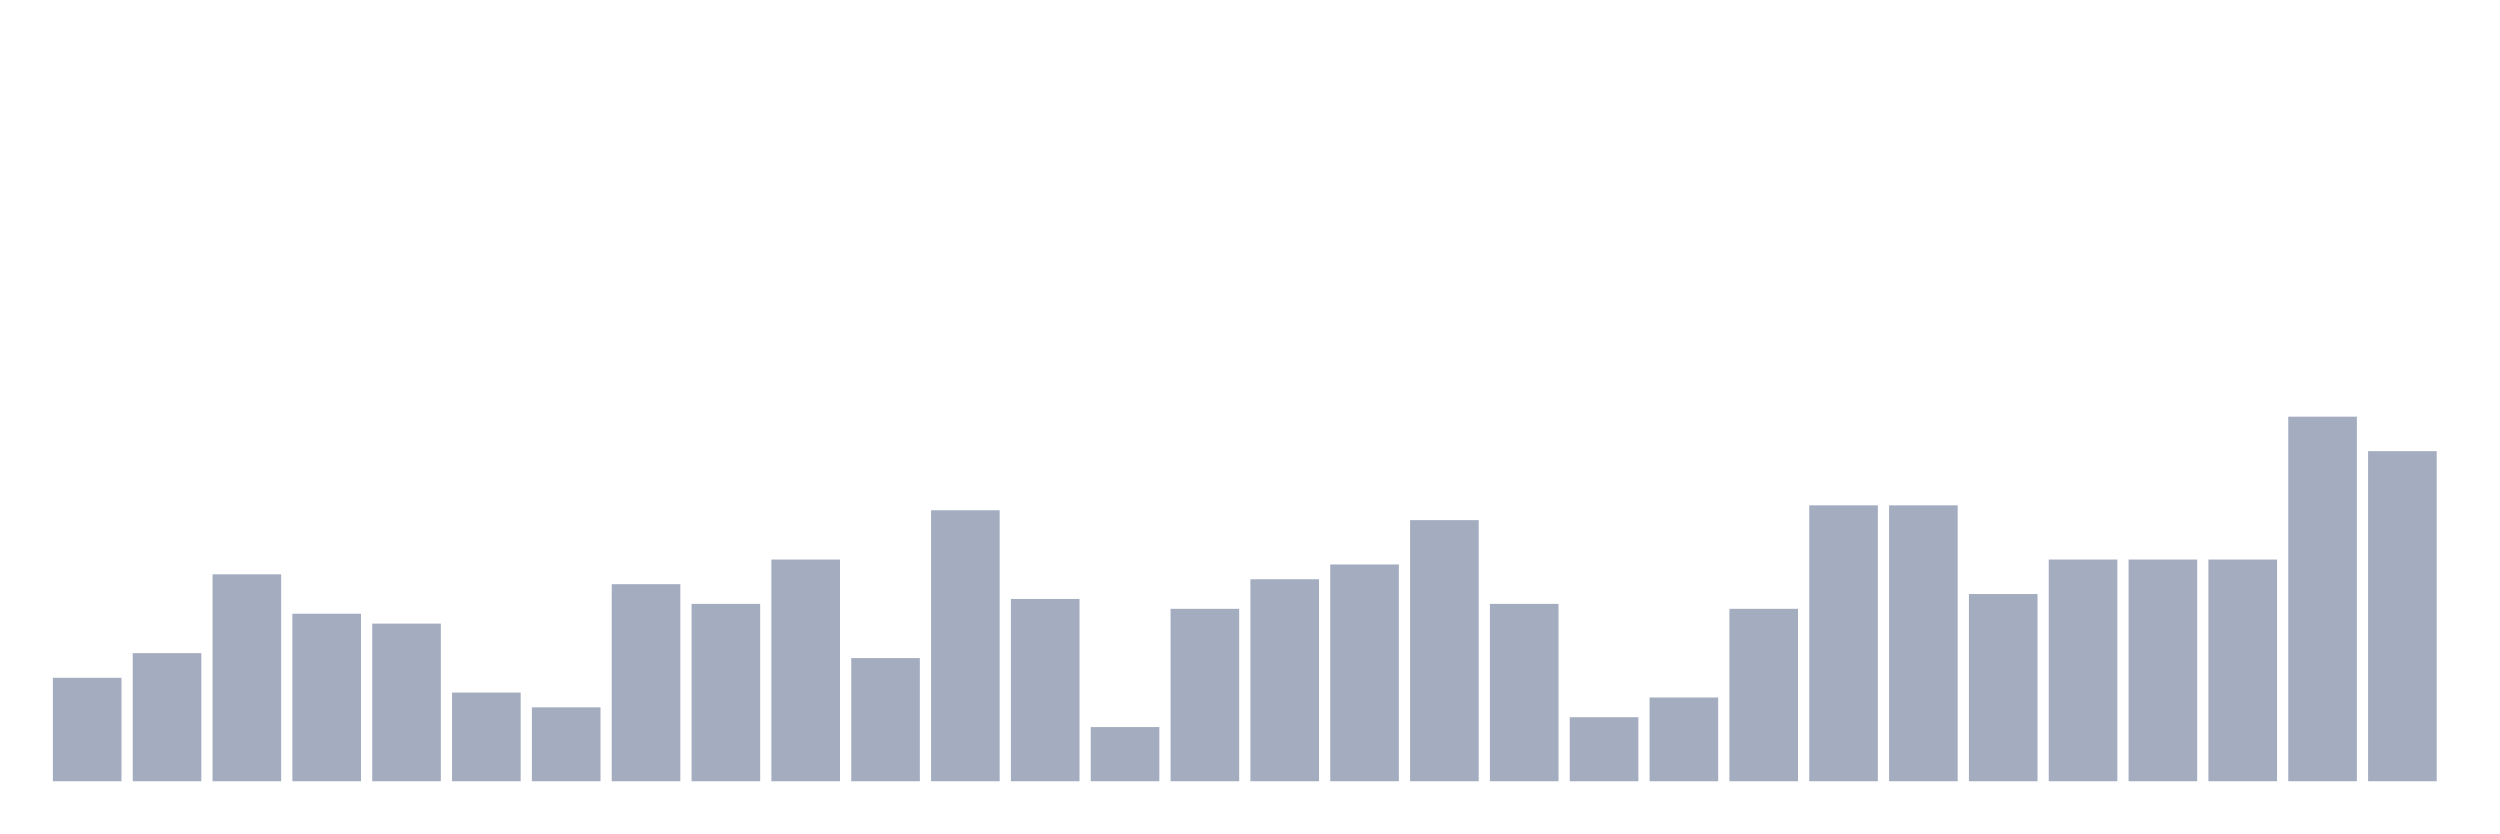
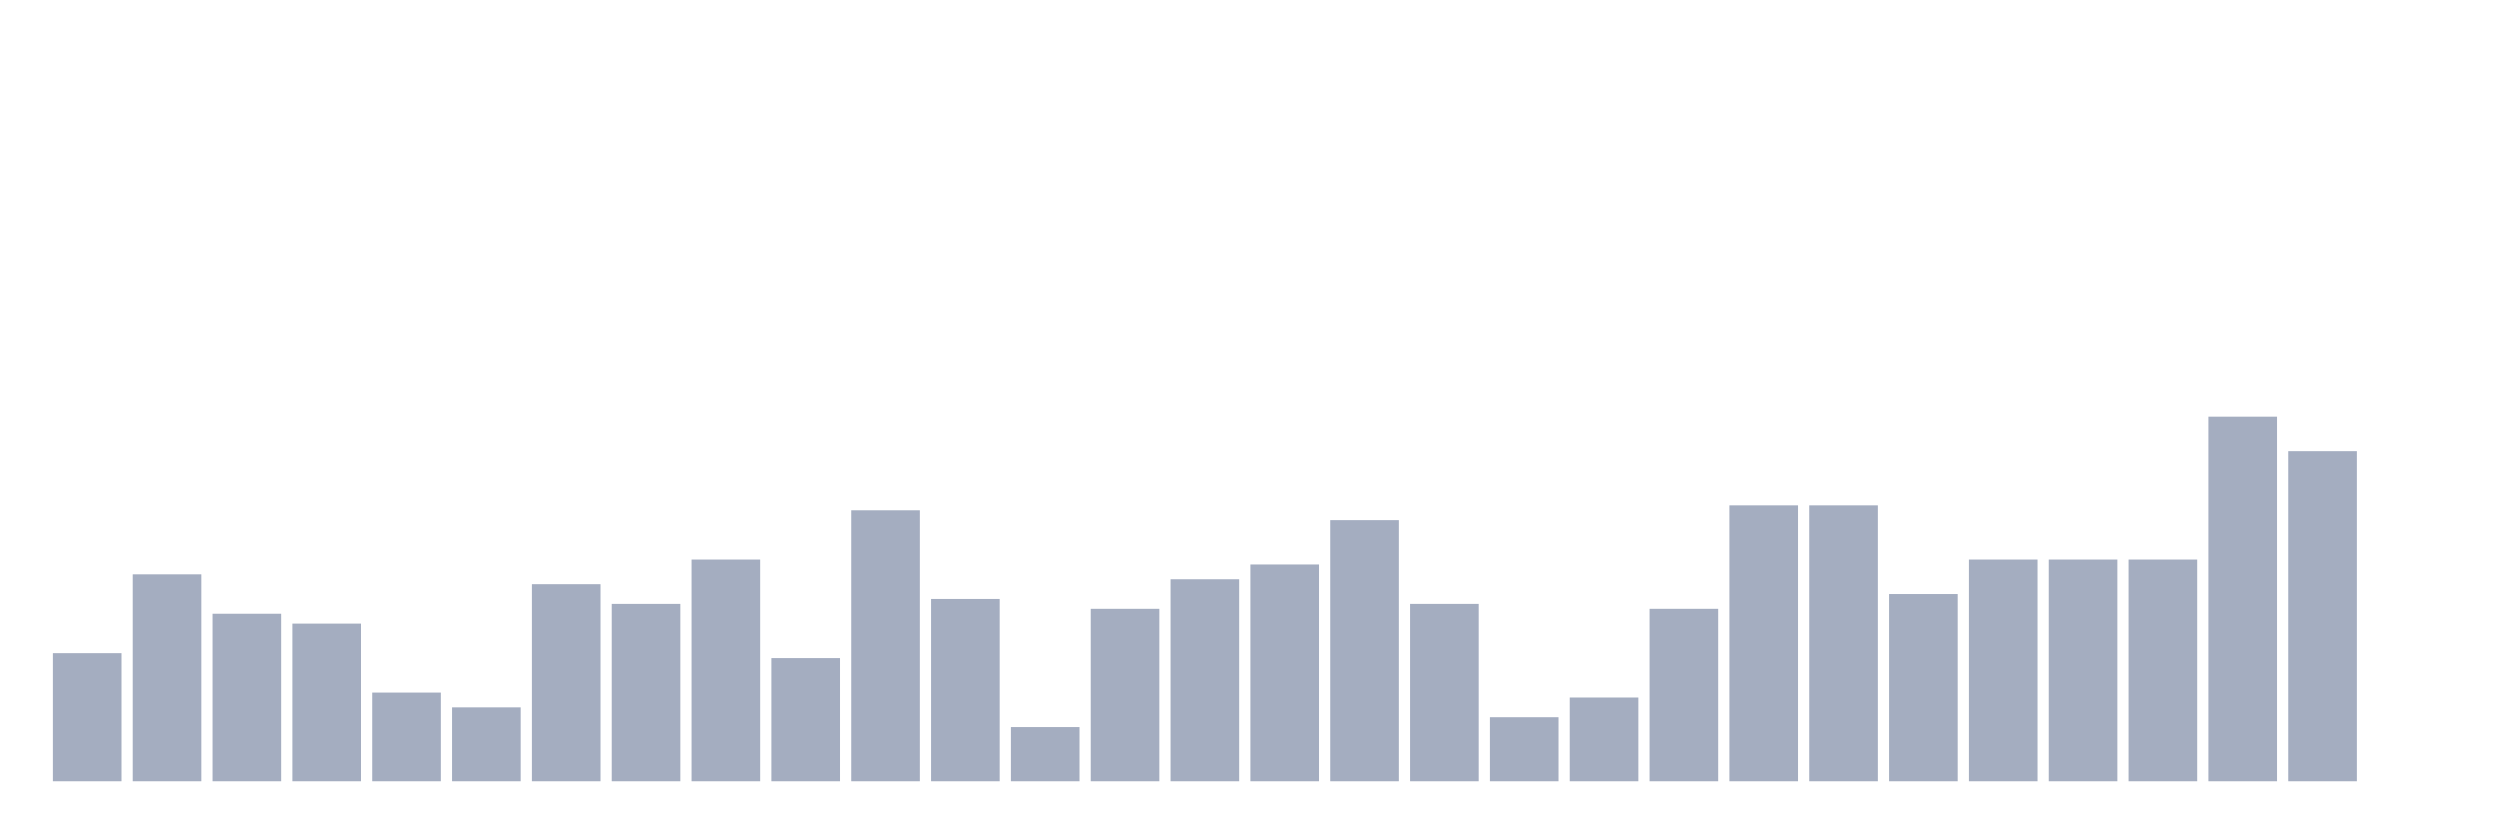
<svg xmlns="http://www.w3.org/2000/svg" viewBox="0 0 480 160">
  <g transform="translate(10,10)">
-     <rect class="bar" x="0.153" width="13.175" y="120.135" height="19.865" fill="rgb(164,173,192)" />
-     <rect class="bar" x="15.482" width="13.175" y="115.405" height="24.595" fill="rgb(164,173,192)" />
-     <rect class="bar" x="30.81" width="13.175" y="100.27" height="39.73" fill="rgb(164,173,192)" />
-     <rect class="bar" x="46.138" width="13.175" y="107.838" height="32.162" fill="rgb(164,173,192)" />
-     <rect class="bar" x="61.466" width="13.175" y="109.73" height="30.27" fill="rgb(164,173,192)" />
-     <rect class="bar" x="76.794" width="13.175" y="122.973" height="17.027" fill="rgb(164,173,192)" />
-     <rect class="bar" x="92.123" width="13.175" y="125.811" height="14.189" fill="rgb(164,173,192)" />
-     <rect class="bar" x="107.451" width="13.175" y="102.162" height="37.838" fill="rgb(164,173,192)" />
-     <rect class="bar" x="122.779" width="13.175" y="105.946" height="34.054" fill="rgb(164,173,192)" />
-     <rect class="bar" x="138.107" width="13.175" y="97.432" height="42.568" fill="rgb(164,173,192)" />
-     <rect class="bar" x="153.436" width="13.175" y="116.351" height="23.649" fill="rgb(164,173,192)" />
-     <rect class="bar" x="168.764" width="13.175" y="87.973" height="52.027" fill="rgb(164,173,192)" />
-     <rect class="bar" x="184.092" width="13.175" y="105" height="35" fill="rgb(164,173,192)" />
-     <rect class="bar" x="199.42" width="13.175" y="129.595" height="10.405" fill="rgb(164,173,192)" />
-     <rect class="bar" x="214.748" width="13.175" y="106.892" height="33.108" fill="rgb(164,173,192)" />
-     <rect class="bar" x="230.077" width="13.175" y="101.216" height="38.784" fill="rgb(164,173,192)" />
-     <rect class="bar" x="245.405" width="13.175" y="98.378" height="41.622" fill="rgb(164,173,192)" />
-     <rect class="bar" x="260.733" width="13.175" y="89.865" height="50.135" fill="rgb(164,173,192)" />
-     <rect class="bar" x="276.061" width="13.175" y="105.946" height="34.054" fill="rgb(164,173,192)" />
-     <rect class="bar" x="291.39" width="13.175" y="127.703" height="12.297" fill="rgb(164,173,192)" />
-     <rect class="bar" x="306.718" width="13.175" y="123.919" height="16.081" fill="rgb(164,173,192)" />
-     <rect class="bar" x="322.046" width="13.175" y="106.892" height="33.108" fill="rgb(164,173,192)" />
+     <rect class="bar" x="0.153" width="13.175" y="115.405" height="24.595" fill="rgb(164,173,192)" />
+     <rect class="bar" x="15.482" width="13.175" y="100.27" height="39.73" fill="rgb(164,173,192)" />
+     <rect class="bar" x="30.81" width="13.175" y="107.838" height="32.162" fill="rgb(164,173,192)" />
+     <rect class="bar" x="46.138" width="13.175" y="109.73" height="30.27" fill="rgb(164,173,192)" />
+     <rect class="bar" x="61.466" width="13.175" y="122.973" height="17.027" fill="rgb(164,173,192)" />
+     <rect class="bar" x="76.794" width="13.175" y="125.811" height="14.189" fill="rgb(164,173,192)" />
+     <rect class="bar" x="92.123" width="13.175" y="102.162" height="37.838" fill="rgb(164,173,192)" />
+     <rect class="bar" x="107.451" width="13.175" y="105.946" height="34.054" fill="rgb(164,173,192)" />
+     <rect class="bar" x="122.779" width="13.175" y="97.432" height="42.568" fill="rgb(164,173,192)" />
+     <rect class="bar" x="138.107" width="13.175" y="116.351" height="23.649" fill="rgb(164,173,192)" />
+     <rect class="bar" x="153.436" width="13.175" y="87.973" height="52.027" fill="rgb(164,173,192)" />
+     <rect class="bar" x="168.764" width="13.175" y="105" height="35" fill="rgb(164,173,192)" />
+     <rect class="bar" x="184.092" width="13.175" y="129.595" height="10.405" fill="rgb(164,173,192)" />
+     <rect class="bar" x="199.42" width="13.175" y="106.892" height="33.108" fill="rgb(164,173,192)" />
+     <rect class="bar" x="214.748" width="13.175" y="101.216" height="38.784" fill="rgb(164,173,192)" />
+     <rect class="bar" x="230.077" width="13.175" y="98.378" height="41.622" fill="rgb(164,173,192)" />
+     <rect class="bar" x="245.405" width="13.175" y="89.865" height="50.135" fill="rgb(164,173,192)" />
+     <rect class="bar" x="260.733" width="13.175" y="105.946" height="34.054" fill="rgb(164,173,192)" />
+     <rect class="bar" x="276.061" width="13.175" y="127.703" height="12.297" fill="rgb(164,173,192)" />
+     <rect class="bar" x="291.39" width="13.175" y="123.919" height="16.081" fill="rgb(164,173,192)" />
+     <rect class="bar" x="306.718" width="13.175" y="106.892" height="33.108" fill="rgb(164,173,192)" />
+     <rect class="bar" x="322.046" width="13.175" y="87.027" height="52.973" fill="rgb(164,173,192)" />
    <rect class="bar" x="337.374" width="13.175" y="87.027" height="52.973" fill="rgb(164,173,192)" />
-     <rect class="bar" x="352.702" width="13.175" y="87.027" height="52.973" fill="rgb(164,173,192)" />
-     <rect class="bar" x="368.031" width="13.175" y="104.054" height="35.946" fill="rgb(164,173,192)" />
+     <rect class="bar" x="352.702" width="13.175" y="104.054" height="35.946" fill="rgb(164,173,192)" />
+     <rect class="bar" x="368.031" width="13.175" y="97.432" height="42.568" fill="rgb(164,173,192)" />
    <rect class="bar" x="383.359" width="13.175" y="97.432" height="42.568" fill="rgb(164,173,192)" />
    <rect class="bar" x="398.687" width="13.175" y="97.432" height="42.568" fill="rgb(164,173,192)" />
-     <rect class="bar" x="414.015" width="13.175" y="97.432" height="42.568" fill="rgb(164,173,192)" />
-     <rect class="bar" x="429.344" width="13.175" y="70" height="70" fill="rgb(164,173,192)" />
-     <rect class="bar" x="444.672" width="13.175" y="76.622" height="63.378" fill="rgb(164,173,192)" />
+     <rect class="bar" x="414.015" width="13.175" y="70" height="70" fill="rgb(164,173,192)" />
+     <rect class="bar" x="429.344" width="13.175" y="76.622" height="63.378" fill="rgb(164,173,192)" />
+     <rect class="bar" x="444.672" width="13.175" y="140" height="0" fill="rgb(164,173,192)" />
  </g>
</svg>
